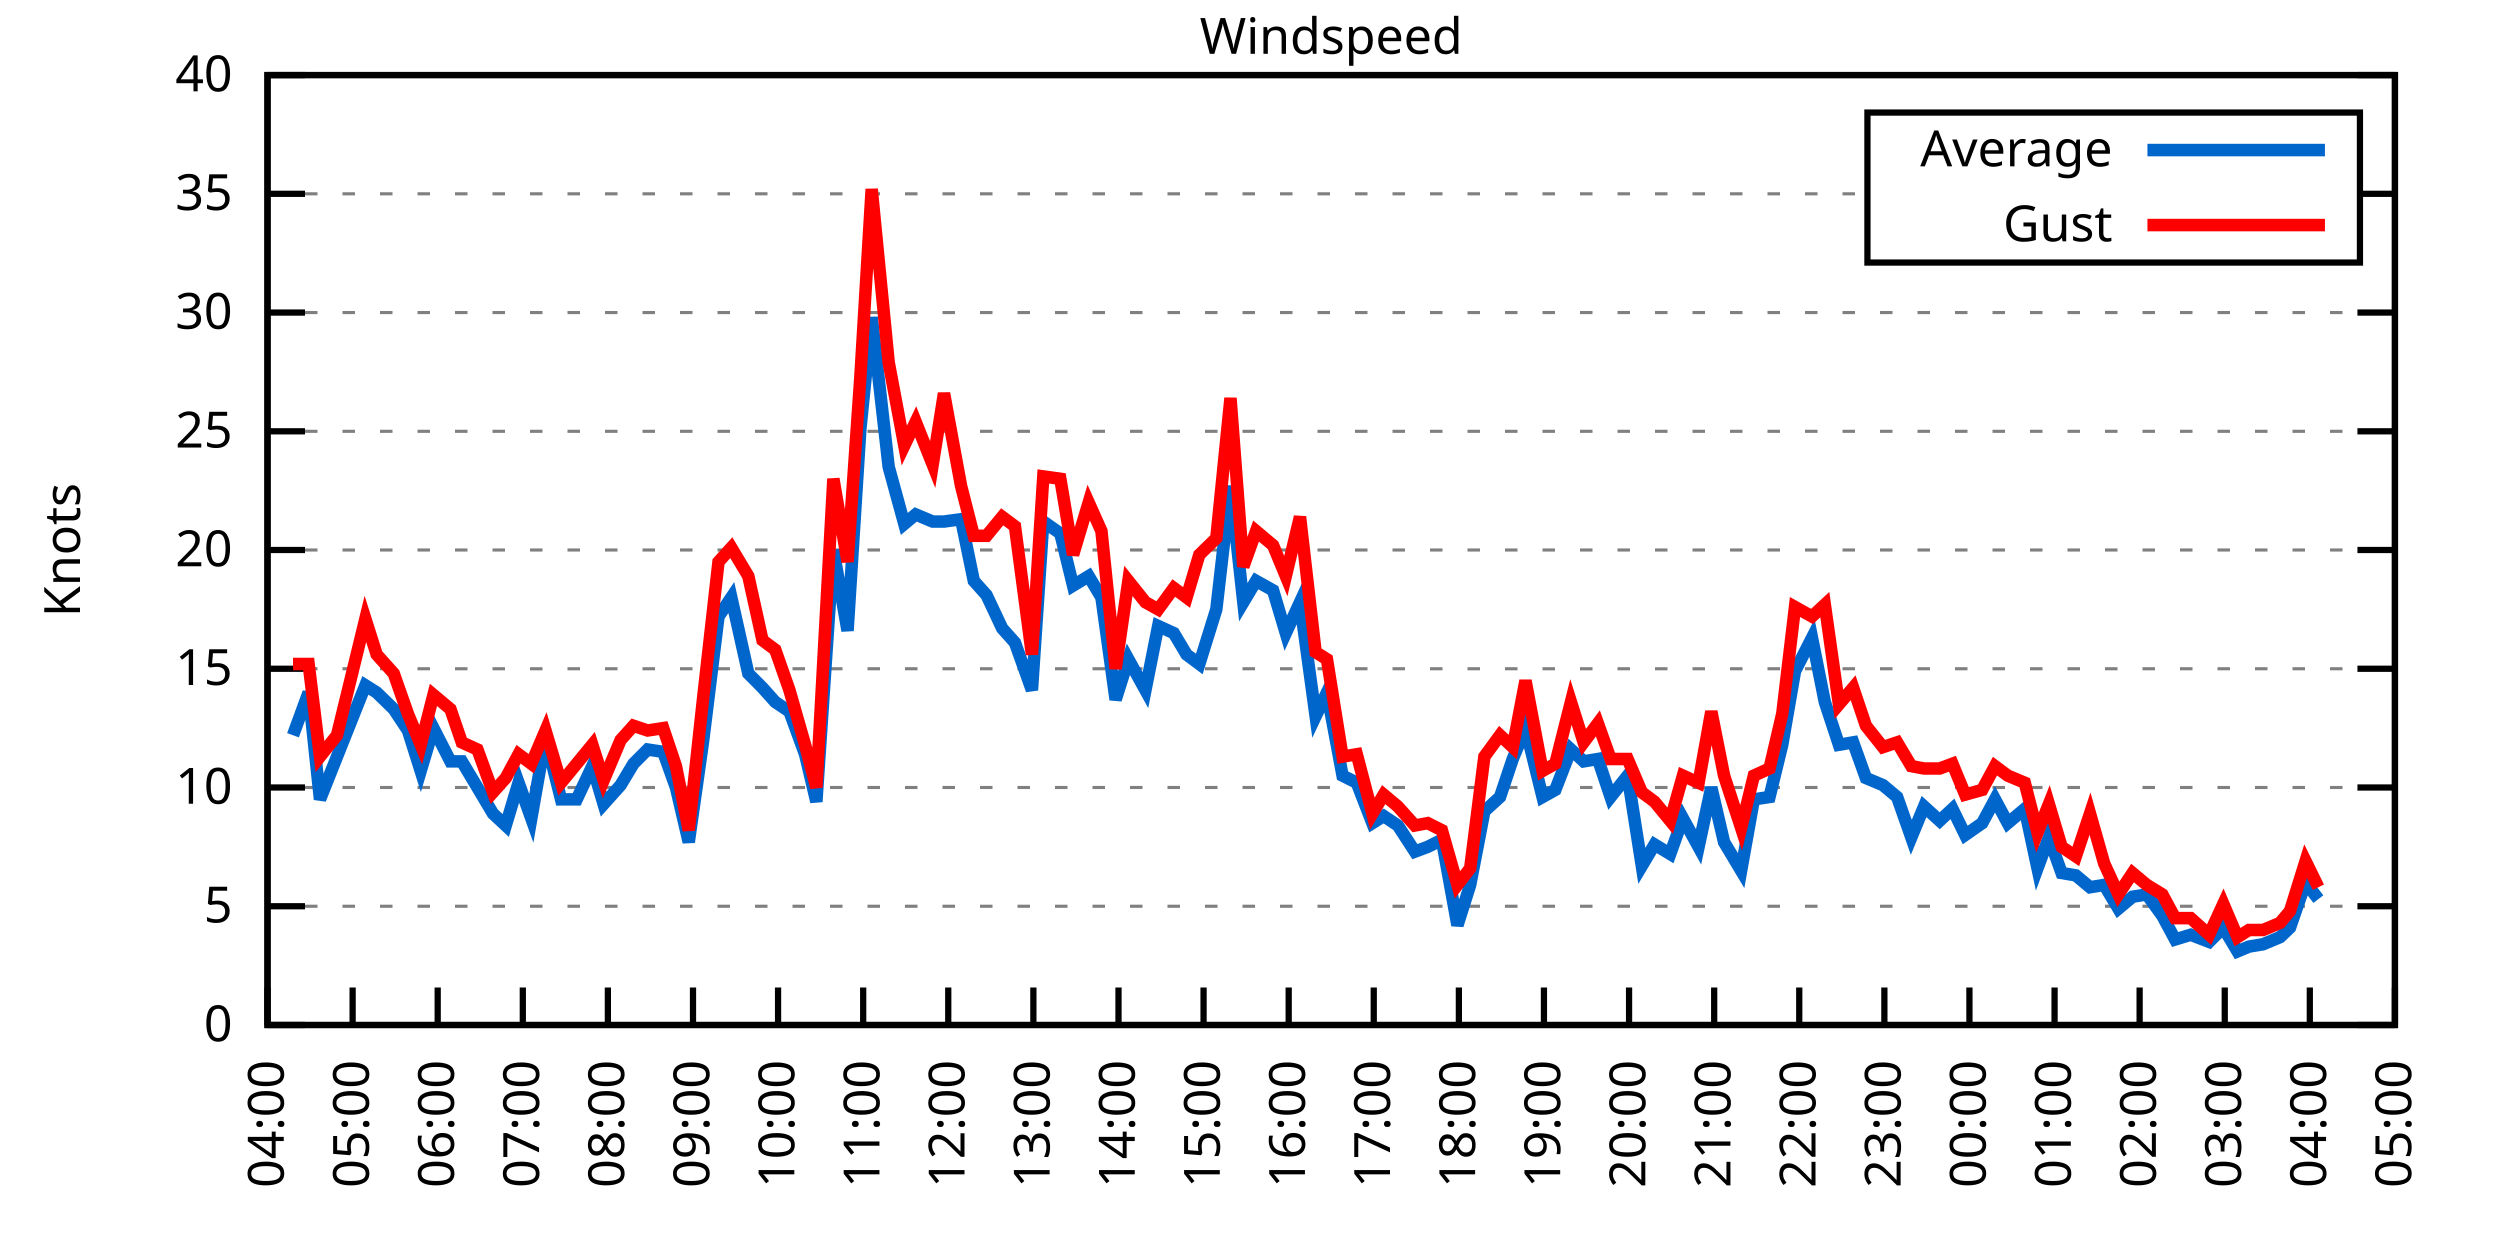
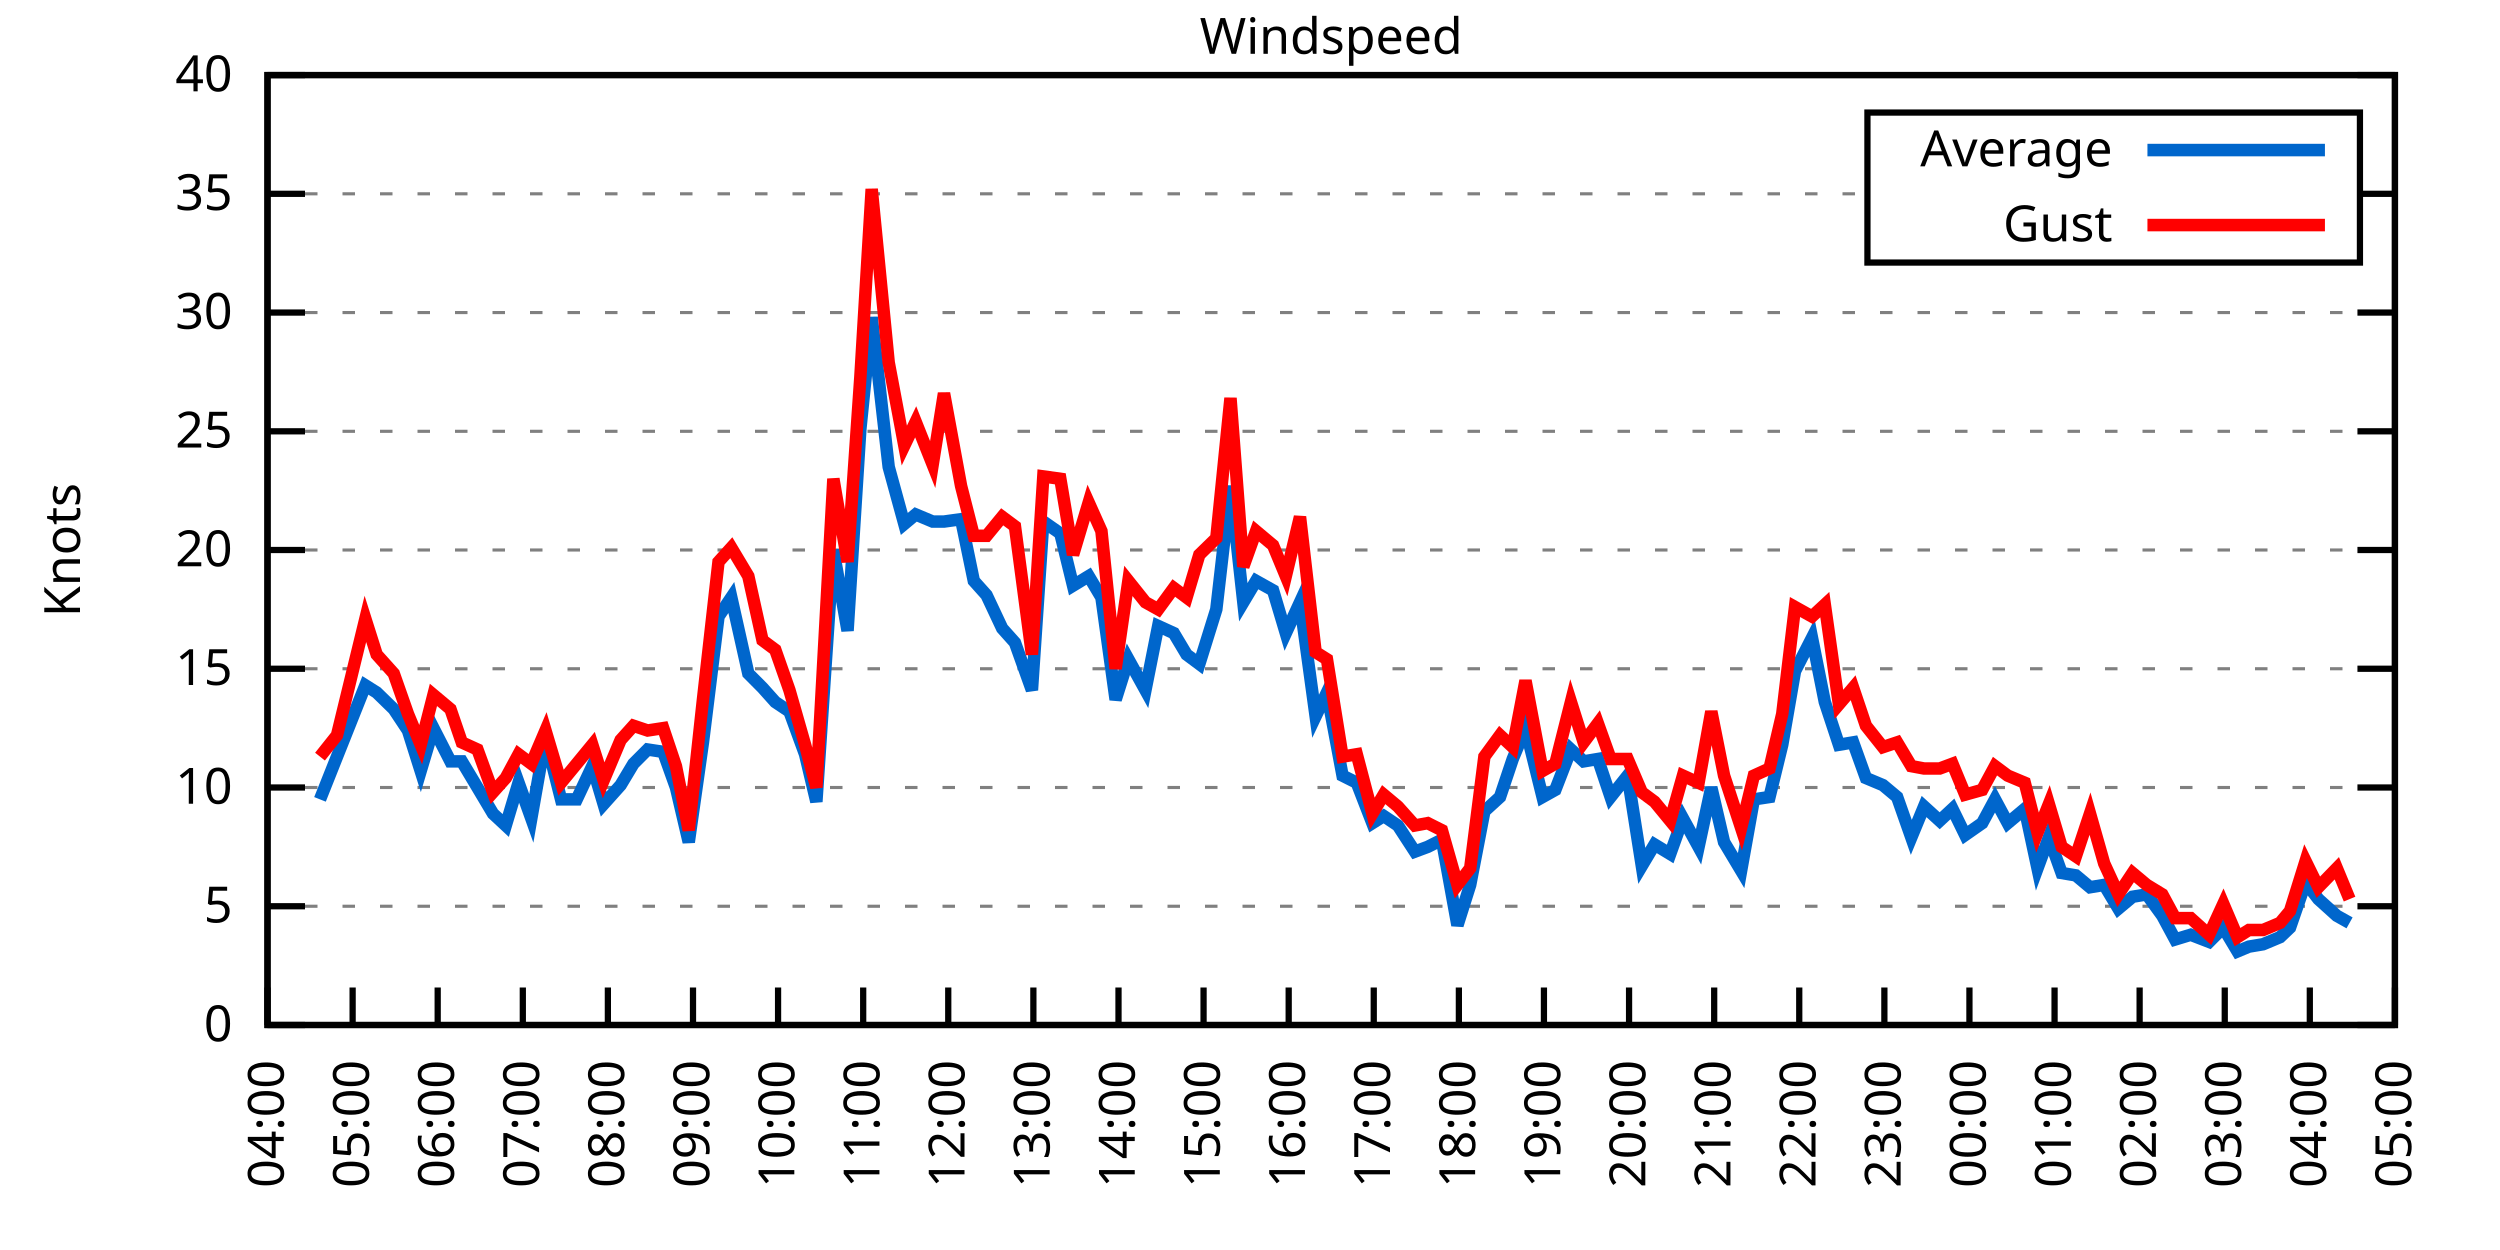
<svg xmlns="http://www.w3.org/2000/svg" xmlns:xlink="http://www.w3.org/1999/xlink" width="400" height="200" viewBox="0 0 400 200">
  <g id="gnuplot_canvas">
    <rect x="0" y="0" width="400" height="200" fill="none" />
    <defs>
      <circle id="gpDot" r="0.5" stroke-width="0.5" stroke="currentColor" />
      <path id="gpPt0" stroke-width="0.333" stroke="currentColor" d="M-1,0 h2 M0,-1 v2" />
      <path id="gpPt1" stroke-width="0.333" stroke="currentColor" d="M-1,-1 L1,1 M1,-1 L-1,1" />
      <path id="gpPt2" stroke-width="0.333" stroke="currentColor" d="M-1,0 L1,0 M0,-1 L0,1 M-1,-1 L1,1 M-1,1 L1,-1" />
      <rect id="gpPt3" stroke-width="0.333" stroke="currentColor" x="-1" y="-1" width="2" height="2" />
      <rect id="gpPt4" stroke-width="0.333" stroke="currentColor" fill="currentColor" x="-1" y="-1" width="2" height="2" />
      <circle id="gpPt5" stroke-width="0.333" stroke="currentColor" cx="0" cy="0" r="1" />
      <use xlink:href="#gpPt5" id="gpPt6" fill="currentColor" stroke="none" />
      <path id="gpPt7" stroke-width="0.333" stroke="currentColor" d="M0,-1.33 L-1.33,0.67 L1.33,0.67 z" />
      <use xlink:href="#gpPt7" id="gpPt8" fill="currentColor" stroke="none" />
      <use xlink:href="#gpPt7" id="gpPt9" stroke="currentColor" transform="rotate(180)" />
      <use xlink:href="#gpPt9" id="gpPt10" fill="currentColor" stroke="none" />
      <use xlink:href="#gpPt3" id="gpPt11" stroke="currentColor" transform="rotate(45)" />
      <use xlink:href="#gpPt11" id="gpPt12" fill="currentColor" stroke="none" />
      <path id="gpPt13" stroke-width="0.333" stroke="currentColor" d="M0,1.330 L1.265,0.411 L0.782,-1.067 L-0.782,-1.076 L-1.265,0.411 z" />
      <use xlink:href="#gpPt13" id="gpPt14" fill="currentColor" stroke="none" />
      <filter id="textbox" filterUnits="objectBoundingBox" x="0" y="0" height="1" width="1">
        <feFlood flood-color="white" flood-opacity="1" result="bgnd" />
        <feComposite in="SourceGraphic" in2="bgnd" operator="atop" />
      </filter>
      <filter id="greybox" filterUnits="objectBoundingBox" x="0" y="0" height="1" width="1">
        <feFlood flood-color="lightgrey" flood-opacity="1" result="grey" />
        <feComposite in="SourceGraphic" in2="grey" operator="atop" />
      </filter>
    </defs>
    <g fill="none" color="white" stroke="currentColor" stroke-width="1.00" stroke-linecap="butt" stroke-linejoin="miter">
</g>
    <g fill="none" color="black" stroke="currentColor" stroke-width="1.00" stroke-linecap="butt" stroke-linejoin="miter">
      <g stroke="none" shape-rendering="crispEdges">
        <polygon fill="rgb(255, 255, 255)" points="42.80,164.00 383.18,164.00 383.18,12.02 42.80,12.02 " />
      </g>
    </g>
    <g fill="none" color="black" stroke="currentColor" stroke-width="1.00" stroke-linecap="butt" stroke-linejoin="miter">
</g>
    <g fill="none" color="black" stroke="black" stroke-width="0.50" stroke-linecap="butt" stroke-linejoin="miter">
</g>
    <g fill="none" color="gray" stroke="currentColor" stroke-width="0.50" stroke-linecap="butt" stroke-linejoin="miter">
      <path stroke="gray" stroke-dasharray="2,4" class="gridline" d="M42.80,164.00 L383.19,164.00  " />
    </g>
    <g fill="none" color="gray" stroke="gray" stroke-width="1.00" stroke-linecap="butt" stroke-linejoin="miter">
</g>
    <g fill="none" color="black" stroke="currentColor" stroke-width="1.00" stroke-linecap="butt" stroke-linejoin="miter">
      <path stroke="black" d="M42.80,164.00 L48.80,164.00 M383.19,164.00 L377.19,164.00  " />
      <g transform="translate(37.20,166.60)" stroke="none" fill="black" font-family="Sans" font-size="8.00" text-anchor="end">
        <text>
          <tspan font-family="Sans"> 0</tspan>
        </text>
      </g>
    </g>
    <g fill="none" color="black" stroke="currentColor" stroke-width="1.00" stroke-linecap="butt" stroke-linejoin="miter">
</g>
    <g fill="none" color="black" stroke="black" stroke-width="0.50" stroke-linecap="butt" stroke-linejoin="miter">
</g>
    <g fill="none" color="gray" stroke="currentColor" stroke-width="0.50" stroke-linecap="butt" stroke-linejoin="miter">
      <path stroke="gray" stroke-dasharray="2,4" class="gridline" d="M42.80,145.00 L383.19,145.00  " />
    </g>
    <g fill="none" color="gray" stroke="gray" stroke-width="1.00" stroke-linecap="butt" stroke-linejoin="miter">
</g>
    <g fill="none" color="black" stroke="currentColor" stroke-width="1.00" stroke-linecap="butt" stroke-linejoin="miter">
      <path stroke="black" d="M42.80,145.00 L48.80,145.00 M383.19,145.00 L377.19,145.00  " />
      <g transform="translate(37.20,147.60)" stroke="none" fill="black" font-family="Sans" font-size="8.00" text-anchor="end">
        <text>
          <tspan font-family="Sans"> 5</tspan>
        </text>
      </g>
    </g>
    <g fill="none" color="black" stroke="currentColor" stroke-width="1.00" stroke-linecap="butt" stroke-linejoin="miter">
</g>
    <g fill="none" color="black" stroke="black" stroke-width="0.50" stroke-linecap="butt" stroke-linejoin="miter">
</g>
    <g fill="none" color="gray" stroke="currentColor" stroke-width="0.50" stroke-linecap="butt" stroke-linejoin="miter">
      <path stroke="gray" stroke-dasharray="2,4" class="gridline" d="M42.80,126.00 L383.19,126.00  " />
    </g>
    <g fill="none" color="gray" stroke="gray" stroke-width="1.00" stroke-linecap="butt" stroke-linejoin="miter">
</g>
    <g fill="none" color="black" stroke="currentColor" stroke-width="1.00" stroke-linecap="butt" stroke-linejoin="miter">
      <path stroke="black" d="M42.80,126.00 L48.80,126.00 M383.19,126.00 L377.19,126.00  " />
      <g transform="translate(37.20,128.60)" stroke="none" fill="black" font-family="Sans" font-size="8.00" text-anchor="end">
        <text>
          <tspan font-family="Sans"> 10</tspan>
        </text>
      </g>
    </g>
    <g fill="none" color="black" stroke="currentColor" stroke-width="1.00" stroke-linecap="butt" stroke-linejoin="miter">
</g>
    <g fill="none" color="black" stroke="black" stroke-width="0.50" stroke-linecap="butt" stroke-linejoin="miter">
</g>
    <g fill="none" color="gray" stroke="currentColor" stroke-width="0.50" stroke-linecap="butt" stroke-linejoin="miter">
      <path stroke="gray" stroke-dasharray="2,4" class="gridline" d="M42.80,107.00 L383.19,107.00  " />
    </g>
    <g fill="none" color="gray" stroke="gray" stroke-width="1.00" stroke-linecap="butt" stroke-linejoin="miter">
</g>
    <g fill="none" color="black" stroke="currentColor" stroke-width="1.00" stroke-linecap="butt" stroke-linejoin="miter">
      <path stroke="black" d="M42.80,107.00 L48.80,107.00 M383.19,107.00 L377.19,107.00  " />
      <g transform="translate(37.20,109.60)" stroke="none" fill="black" font-family="Sans" font-size="8.00" text-anchor="end">
        <text>
          <tspan font-family="Sans"> 15</tspan>
        </text>
      </g>
    </g>
    <g fill="none" color="black" stroke="currentColor" stroke-width="1.00" stroke-linecap="butt" stroke-linejoin="miter">
</g>
    <g fill="none" color="black" stroke="black" stroke-width="0.50" stroke-linecap="butt" stroke-linejoin="miter">
</g>
    <g fill="none" color="gray" stroke="currentColor" stroke-width="0.50" stroke-linecap="butt" stroke-linejoin="miter">
      <path stroke="gray" stroke-dasharray="2,4" class="gridline" d="M42.80,88.00 L383.19,88.00  " />
    </g>
    <g fill="none" color="gray" stroke="gray" stroke-width="1.00" stroke-linecap="butt" stroke-linejoin="miter">
</g>
    <g fill="none" color="black" stroke="currentColor" stroke-width="1.00" stroke-linecap="butt" stroke-linejoin="miter">
      <path stroke="black" d="M42.80,88.00 L48.80,88.00 M383.19,88.00 L377.19,88.00  " />
      <g transform="translate(37.20,90.60)" stroke="none" fill="black" font-family="Sans" font-size="8.00" text-anchor="end">
        <text>
          <tspan font-family="Sans"> 20</tspan>
        </text>
      </g>
    </g>
    <g fill="none" color="black" stroke="currentColor" stroke-width="1.00" stroke-linecap="butt" stroke-linejoin="miter">
</g>
    <g fill="none" color="black" stroke="black" stroke-width="0.50" stroke-linecap="butt" stroke-linejoin="miter">
</g>
    <g fill="none" color="gray" stroke="currentColor" stroke-width="0.50" stroke-linecap="butt" stroke-linejoin="miter">
      <path stroke="gray" stroke-dasharray="2,4" class="gridline" d="M42.80,69.01 L383.19,69.01  " />
    </g>
    <g fill="none" color="gray" stroke="gray" stroke-width="1.00" stroke-linecap="butt" stroke-linejoin="miter">
</g>
    <g fill="none" color="black" stroke="currentColor" stroke-width="1.00" stroke-linecap="butt" stroke-linejoin="miter">
      <path stroke="black" d="M42.80,69.01 L48.80,69.01 M383.19,69.01 L377.19,69.01  " />
      <g transform="translate(37.20,71.61)" stroke="none" fill="black" font-family="Sans" font-size="8.00" text-anchor="end">
        <text>
          <tspan font-family="Sans"> 25</tspan>
        </text>
      </g>
    </g>
    <g fill="none" color="black" stroke="currentColor" stroke-width="1.00" stroke-linecap="butt" stroke-linejoin="miter">
</g>
    <g fill="none" color="black" stroke="black" stroke-width="0.50" stroke-linecap="butt" stroke-linejoin="miter">
</g>
    <g fill="none" color="gray" stroke="currentColor" stroke-width="0.50" stroke-linecap="butt" stroke-linejoin="miter">
      <path stroke="gray" stroke-dasharray="2,4" class="gridline" d="M42.80,50.01 L383.19,50.01  " />
    </g>
    <g fill="none" color="gray" stroke="gray" stroke-width="1.00" stroke-linecap="butt" stroke-linejoin="miter">
</g>
    <g fill="none" color="black" stroke="currentColor" stroke-width="1.00" stroke-linecap="butt" stroke-linejoin="miter">
      <path stroke="black" d="M42.80,50.01 L48.80,50.01 M383.19,50.01 L377.19,50.01  " />
      <g transform="translate(37.20,52.61)" stroke="none" fill="black" font-family="Sans" font-size="8.00" text-anchor="end">
        <text>
          <tspan font-family="Sans"> 30</tspan>
        </text>
      </g>
    </g>
    <g fill="none" color="black" stroke="currentColor" stroke-width="1.00" stroke-linecap="butt" stroke-linejoin="miter">
</g>
    <g fill="none" color="black" stroke="black" stroke-width="0.50" stroke-linecap="butt" stroke-linejoin="miter">
</g>
    <g fill="none" color="gray" stroke="currentColor" stroke-width="0.50" stroke-linecap="butt" stroke-linejoin="miter">
      <path stroke="gray" stroke-dasharray="2,4" class="gridline" d="M42.80,31.01 L298.79,31.01 M377.59,31.01 L383.19,31.01  " />
    </g>
    <g fill="none" color="gray" stroke="gray" stroke-width="1.00" stroke-linecap="butt" stroke-linejoin="miter">
</g>
    <g fill="none" color="black" stroke="currentColor" stroke-width="1.00" stroke-linecap="butt" stroke-linejoin="miter">
      <path stroke="black" d="M42.80,31.01 L48.80,31.01 M383.19,31.01 L377.19,31.01  " />
      <g transform="translate(37.20,33.61)" stroke="none" fill="black" font-family="Sans" font-size="8.00" text-anchor="end">
        <text>
          <tspan font-family="Sans"> 35</tspan>
        </text>
      </g>
    </g>
    <g fill="none" color="black" stroke="currentColor" stroke-width="1.00" stroke-linecap="butt" stroke-linejoin="miter">
</g>
    <g fill="none" color="black" stroke="black" stroke-width="0.50" stroke-linecap="butt" stroke-linejoin="miter">
</g>
    <g fill="none" color="gray" stroke="currentColor" stroke-width="0.50" stroke-linecap="butt" stroke-linejoin="miter">
      <path stroke="gray" stroke-dasharray="2,4" class="gridline" d="M42.80,12.01 L383.19,12.01  " />
    </g>
    <g fill="none" color="gray" stroke="gray" stroke-width="1.00" stroke-linecap="butt" stroke-linejoin="miter">
</g>
    <g fill="none" color="black" stroke="currentColor" stroke-width="1.00" stroke-linecap="butt" stroke-linejoin="miter">
      <path stroke="black" d="M42.80,12.01 L48.80,12.01 M383.19,12.01 L377.19,12.01  " />
      <g transform="translate(37.20,14.61)" stroke="none" fill="black" font-family="Sans" font-size="8.00" text-anchor="end">
        <text>
          <tspan font-family="Sans"> 40</tspan>
        </text>
      </g>
    </g>
    <g fill="none" color="black" stroke="currentColor" stroke-width="1.00" stroke-linecap="butt" stroke-linejoin="miter">
      <path stroke="black" d="M42.80,164.00 L42.80,158.00  " />
      <g transform="translate(45.40,169.60) rotate(270.00)" stroke="none" fill="black" font-family="Sans" font-size="8.00" text-anchor="end">
        <text>
          <tspan font-family="Sans">04:00</tspan>
        </text>
      </g>
    </g>
    <g fill="none" color="black" stroke="currentColor" stroke-width="1.00" stroke-linecap="butt" stroke-linejoin="miter">
      <path stroke="black" d="M56.42,164.00 L56.42,158.00  " />
      <g transform="translate(59.02,169.60) rotate(270.00)" stroke="none" fill="black" font-family="Sans" font-size="8.00" text-anchor="end">
        <text>
          <tspan font-family="Sans">05:00</tspan>
        </text>
      </g>
    </g>
    <g fill="none" color="black" stroke="currentColor" stroke-width="1.00" stroke-linecap="butt" stroke-linejoin="miter">
      <path stroke="black" d="M70.03,164.00 L70.03,158.00  " />
      <g transform="translate(72.63,169.60) rotate(270.00)" stroke="none" fill="black" font-family="Sans" font-size="8.00" text-anchor="end">
        <text>
          <tspan font-family="Sans">06:00</tspan>
        </text>
      </g>
    </g>
    <g fill="none" color="black" stroke="currentColor" stroke-width="1.00" stroke-linecap="butt" stroke-linejoin="miter">
      <path stroke="black" d="M83.65,164.00 L83.65,158.00  " />
      <g transform="translate(86.25,169.60) rotate(270.00)" stroke="none" fill="black" font-family="Sans" font-size="8.00" text-anchor="end">
        <text>
          <tspan font-family="Sans">07:00</tspan>
        </text>
      </g>
    </g>
    <g fill="none" color="black" stroke="currentColor" stroke-width="1.00" stroke-linecap="butt" stroke-linejoin="miter">
      <path stroke="black" d="M97.26,164.00 L97.26,158.00  " />
      <g transform="translate(99.86,169.60) rotate(270.00)" stroke="none" fill="black" font-family="Sans" font-size="8.00" text-anchor="end">
        <text>
          <tspan font-family="Sans">08:00</tspan>
        </text>
      </g>
    </g>
    <g fill="none" color="black" stroke="currentColor" stroke-width="1.00" stroke-linecap="butt" stroke-linejoin="miter">
      <path stroke="black" d="M110.88,164.00 L110.88,158.00  " />
      <g transform="translate(113.48,169.60) rotate(270.00)" stroke="none" fill="black" font-family="Sans" font-size="8.00" text-anchor="end">
        <text>
          <tspan font-family="Sans">09:00</tspan>
        </text>
      </g>
    </g>
    <g fill="none" color="black" stroke="currentColor" stroke-width="1.00" stroke-linecap="butt" stroke-linejoin="miter">
      <path stroke="black" d="M124.49,164.00 L124.49,158.00  " />
      <g transform="translate(127.09,169.60) rotate(270.00)" stroke="none" fill="black" font-family="Sans" font-size="8.00" text-anchor="end">
        <text>
          <tspan font-family="Sans">10:00</tspan>
        </text>
      </g>
    </g>
    <g fill="none" color="black" stroke="currentColor" stroke-width="1.00" stroke-linecap="butt" stroke-linejoin="miter">
      <path stroke="black" d="M138.11,164.00 L138.11,158.00  " />
      <g transform="translate(140.71,169.60) rotate(270.00)" stroke="none" fill="black" font-family="Sans" font-size="8.00" text-anchor="end">
        <text>
          <tspan font-family="Sans">11:00</tspan>
        </text>
      </g>
    </g>
    <g fill="none" color="black" stroke="currentColor" stroke-width="1.00" stroke-linecap="butt" stroke-linejoin="miter">
      <path stroke="black" d="M151.72,164.00 L151.72,158.00  " />
      <g transform="translate(154.32,169.60) rotate(270.00)" stroke="none" fill="black" font-family="Sans" font-size="8.00" text-anchor="end">
        <text>
          <tspan font-family="Sans">12:00</tspan>
        </text>
      </g>
    </g>
    <g fill="none" color="black" stroke="currentColor" stroke-width="1.00" stroke-linecap="butt" stroke-linejoin="miter">
      <path stroke="black" d="M165.34,164.00 L165.34,158.00  " />
      <g transform="translate(167.94,169.60) rotate(270.00)" stroke="none" fill="black" font-family="Sans" font-size="8.00" text-anchor="end">
        <text>
          <tspan font-family="Sans">13:00</tspan>
        </text>
      </g>
    </g>
    <g fill="none" color="black" stroke="currentColor" stroke-width="1.00" stroke-linecap="butt" stroke-linejoin="miter">
      <path stroke="black" d="M178.96,164.00 L178.96,158.00  " />
      <g transform="translate(181.56,169.60) rotate(270.00)" stroke="none" fill="black" font-family="Sans" font-size="8.00" text-anchor="end">
        <text>
          <tspan font-family="Sans">14:00</tspan>
        </text>
      </g>
    </g>
    <g fill="none" color="black" stroke="currentColor" stroke-width="1.00" stroke-linecap="butt" stroke-linejoin="miter">
      <path stroke="black" d="M192.57,164.00 L192.57,158.00  " />
      <g transform="translate(195.17,169.60) rotate(270.00)" stroke="none" fill="black" font-family="Sans" font-size="8.00" text-anchor="end">
        <text>
          <tspan font-family="Sans">15:00</tspan>
        </text>
      </g>
    </g>
    <g fill="none" color="black" stroke="currentColor" stroke-width="1.00" stroke-linecap="butt" stroke-linejoin="miter">
      <path stroke="black" d="M206.19,164.00 L206.19,158.00  " />
      <g transform="translate(208.79,169.60) rotate(270.00)" stroke="none" fill="black" font-family="Sans" font-size="8.00" text-anchor="end">
        <text>
          <tspan font-family="Sans">16:00</tspan>
        </text>
      </g>
    </g>
    <g fill="none" color="black" stroke="currentColor" stroke-width="1.00" stroke-linecap="butt" stroke-linejoin="miter">
      <path stroke="black" d="M219.80,164.00 L219.80,158.00  " />
      <g transform="translate(222.40,169.60) rotate(270.00)" stroke="none" fill="black" font-family="Sans" font-size="8.00" text-anchor="end">
        <text>
          <tspan font-family="Sans">17:00</tspan>
        </text>
      </g>
    </g>
    <g fill="none" color="black" stroke="currentColor" stroke-width="1.00" stroke-linecap="butt" stroke-linejoin="miter">
      <path stroke="black" d="M233.42,164.00 L233.42,158.00  " />
      <g transform="translate(236.02,169.60) rotate(270.00)" stroke="none" fill="black" font-family="Sans" font-size="8.00" text-anchor="end">
        <text>
          <tspan font-family="Sans">18:00</tspan>
        </text>
      </g>
    </g>
    <g fill="none" color="black" stroke="currentColor" stroke-width="1.00" stroke-linecap="butt" stroke-linejoin="miter">
      <path stroke="black" d="M247.03,164.00 L247.03,158.00  " />
      <g transform="translate(249.63,169.60) rotate(270.00)" stroke="none" fill="black" font-family="Sans" font-size="8.00" text-anchor="end">
        <text>
          <tspan font-family="Sans">19:00</tspan>
        </text>
      </g>
    </g>
    <g fill="none" color="black" stroke="currentColor" stroke-width="1.00" stroke-linecap="butt" stroke-linejoin="miter">
      <path stroke="black" d="M260.65,164.00 L260.65,158.00  " />
      <g transform="translate(263.25,169.60) rotate(270.00)" stroke="none" fill="black" font-family="Sans" font-size="8.00" text-anchor="end">
        <text>
          <tspan font-family="Sans">20:00</tspan>
        </text>
      </g>
    </g>
    <g fill="none" color="black" stroke="currentColor" stroke-width="1.00" stroke-linecap="butt" stroke-linejoin="miter">
      <path stroke="black" d="M274.27,164.00 L274.27,158.00  " />
      <g transform="translate(276.87,169.60) rotate(270.00)" stroke="none" fill="black" font-family="Sans" font-size="8.00" text-anchor="end">
        <text>
          <tspan font-family="Sans">21:00</tspan>
        </text>
      </g>
    </g>
    <g fill="none" color="black" stroke="currentColor" stroke-width="1.00" stroke-linecap="butt" stroke-linejoin="miter">
      <path stroke="black" d="M287.88,164.00 L287.88,158.00  " />
      <g transform="translate(290.48,169.60) rotate(270.00)" stroke="none" fill="black" font-family="Sans" font-size="8.00" text-anchor="end">
        <text>
          <tspan font-family="Sans">22:00</tspan>
        </text>
      </g>
    </g>
    <g fill="none" color="black" stroke="currentColor" stroke-width="1.00" stroke-linecap="butt" stroke-linejoin="miter">
      <path stroke="black" d="M301.50,164.00 L301.50,158.00  " />
      <g transform="translate(304.10,169.60) rotate(270.00)" stroke="none" fill="black" font-family="Sans" font-size="8.00" text-anchor="end">
        <text>
          <tspan font-family="Sans">23:00</tspan>
        </text>
      </g>
    </g>
    <g fill="none" color="black" stroke="currentColor" stroke-width="1.00" stroke-linecap="butt" stroke-linejoin="miter">
      <path stroke="black" d="M315.11,164.00 L315.11,158.00  " />
      <g transform="translate(317.71,169.60) rotate(270.00)" stroke="none" fill="black" font-family="Sans" font-size="8.00" text-anchor="end">
        <text>
          <tspan font-family="Sans">00:00</tspan>
        </text>
      </g>
    </g>
    <g fill="none" color="black" stroke="currentColor" stroke-width="1.00" stroke-linecap="butt" stroke-linejoin="miter">
      <path stroke="black" d="M328.73,164.00 L328.73,158.00  " />
      <g transform="translate(331.33,169.60) rotate(270.00)" stroke="none" fill="black" font-family="Sans" font-size="8.00" text-anchor="end">
        <text>
          <tspan font-family="Sans">01:00</tspan>
        </text>
      </g>
    </g>
    <g fill="none" color="black" stroke="currentColor" stroke-width="1.00" stroke-linecap="butt" stroke-linejoin="miter">
      <path stroke="black" d="M342.34,164.00 L342.34,158.00  " />
      <g transform="translate(344.94,169.60) rotate(270.00)" stroke="none" fill="black" font-family="Sans" font-size="8.00" text-anchor="end">
        <text>
          <tspan font-family="Sans">02:00</tspan>
        </text>
      </g>
    </g>
    <g fill="none" color="black" stroke="currentColor" stroke-width="1.00" stroke-linecap="butt" stroke-linejoin="miter">
      <path stroke="black" d="M355.96,164.00 L355.96,158.00  " />
      <g transform="translate(358.56,169.60) rotate(270.00)" stroke="none" fill="black" font-family="Sans" font-size="8.00" text-anchor="end">
        <text>
          <tspan font-family="Sans">03:00</tspan>
        </text>
      </g>
    </g>
    <g fill="none" color="black" stroke="currentColor" stroke-width="1.00" stroke-linecap="butt" stroke-linejoin="miter">
      <path stroke="black" d="M369.57,164.00 L369.57,158.00  " />
      <g transform="translate(372.17,169.60) rotate(270.00)" stroke="none" fill="black" font-family="Sans" font-size="8.00" text-anchor="end">
        <text>
          <tspan font-family="Sans">04:00</tspan>
        </text>
      </g>
    </g>
    <g fill="none" color="black" stroke="currentColor" stroke-width="1.00" stroke-linecap="butt" stroke-linejoin="miter">
      <path stroke="black" d="M383.19,164.00 L383.19,158.00  " />
      <g transform="translate(385.79,169.60) rotate(270.00)" stroke="none" fill="black" font-family="Sans" font-size="8.00" text-anchor="end">
        <text>
          <tspan font-family="Sans">05:00</tspan>
        </text>
      </g>
    </g>
    <g fill="none" color="black" stroke="currentColor" stroke-width="1.00" stroke-linecap="butt" stroke-linejoin="miter">
</g>
    <g fill="none" color="black" stroke="currentColor" stroke-width="1.00" stroke-linecap="butt" stroke-linejoin="miter">
      <path stroke="black" d="M42.80,12.01 L42.80,164.00 L383.19,164.00 L383.19,12.01 L42.80,12.01 Z  " />
    </g>
    <g fill="none" color="black" stroke="currentColor" stroke-width="1.00" stroke-linecap="butt" stroke-linejoin="miter">
</g>
    <g fill="none" color="black" stroke="currentColor" stroke-width="1.00" stroke-linecap="butt" stroke-linejoin="miter">
      <path stroke="black" d="M298.79,42.01 L298.79,18.01 L377.59,18.01 L377.59,42.01 L298.79,42.01 Z  " />
    </g>
    <g id="Windspeed_plot_1">
      <g fill="none" color="white" stroke="black" stroke-width="2.00" stroke-linecap="butt" stroke-linejoin="miter">
</g>
      <g fill="none" color="black" stroke="currentColor" stroke-width="2.00" stroke-linecap="butt" stroke-linejoin="miter">
        <g transform="translate(337.99,26.61)" stroke="none" fill="black" font-family="Sans" font-size="8.00" text-anchor="end">
          <text>
            <tspan font-family="Sans">Average</tspan>
          </text>
        </g>
      </g>
      <g fill="none" color="black" stroke="currentColor" stroke-width="2.00" stroke-linecap="butt" stroke-linejoin="miter">
-         <path stroke="rgb(  0, 102, 204)" d="M343.59,24.01 L371.99,24.01 M46.88,117.64 L49.38,110.80 L51.20,127.90 L53.92,121.06 L58.46,109.66 L60.27,110.80   L63.00,113.46 L65.27,116.88 L67.31,123.34 L69.35,116.50 L72.07,121.82 L73.89,121.82 L76.39,126.00 L78.88,130.18   L80.92,132.08 L82.97,125.24 L85.01,130.94 L87.28,118.02 L89.77,127.90 L92.27,127.90 L94.77,122.58 L96.58,128.66   L99.30,125.62 L101.35,122.20 L103.62,119.92 L106.11,120.30 L108.15,126.00 L110.20,134.74 L112.47,118.78 L114.96,98.64   L117.01,95.60 L119.73,107.76 L122.00,110.04 L124.04,112.32 L126.31,113.84 L128.81,120.68 L130.62,128.28 L133.34,88.00   L135.61,100.92 L137.66,68.63 L139.47,50.77 L142.19,74.71 L144.69,83.83 L146.51,82.31 L149.23,83.45 L151.04,83.45   L153.77,83.07 L155.81,92.94 L157.85,95.22 L160.35,100.54 L162.39,102.82 L165.11,110.42 L166.93,83.45 L169.65,85.35   L171.69,93.70 L174.19,92.18 L176.23,95.60 L178.50,111.94 L180.54,105.48 L183.27,110.42 L185.31,100.16 L187.81,101.30   L189.85,104.72 L191.89,106.24 L194.61,97.50 L196.88,77.75 L198.93,96.36 L200.97,92.94 L203.69,94.46 L205.73,101.30   L208.00,96.36 L210.50,114.60 L212.31,110.80 L214.81,124.10 L217.08,125.24 L219.58,131.70 L221.39,130.56 L223.66,132.08   L226.38,136.26 L228.43,135.50 L230.70,134.36 L233.19,148.04 L235.23,141.58 L237.50,129.80 L240.00,127.52 L242.04,121.44   L244.08,116.50 L246.81,127.52 L248.85,126.38 L251.35,119.92 L253.39,121.82 L255.66,121.44 L257.70,127.52 L260.42,124.10   L262.69,138.54 L264.73,135.12 L267.23,136.64 L269.27,130.94 L271.77,135.50 L273.81,126.00 L275.85,134.74 L278.58,139.30   L280.62,127.90 L283.12,127.52 L285.16,119.16 L287.20,107.38 L289.92,102.06 L291.97,112.32 L294.23,119.16 L296.50,118.78   L298.55,124.48 L301.27,125.62 L303.54,127.52 L305.81,133.98 L307.85,129.04 L310.35,131.32 L312.39,129.42 L314.43,133.60   L317.15,131.70 L319.20,127.90 L321.24,131.70 L323.96,129.42 L326.00,138.92 L327.82,133.98 L329.86,139.68 L332.13,140.06   L334.40,141.96 L336.67,141.58 L338.94,145.38 L341.21,143.48 L343.48,143.10 L345.97,146.52 L348.02,150.32 L350.51,149.56   L353.46,150.70 L355.73,148.42 L358.00,152.22 L359.82,151.46 L362.09,151.08 L364.81,149.94 L366.40,148.42 L368.89,141.20   L370.94,143.86  " />
+         <path stroke="rgb(  0, 102, 204)" d="M343.59,24.01 L371.99,24.01 M51.20,127.90 L53.92,121.06 L58.46,109.66 L60.27,110.80 L63.00,113.46 L65.27,116.88   L67.31,123.34 L69.35,116.50 L72.07,121.82 L73.89,121.82 L76.39,126.00 L78.88,130.18 L80.92,132.08 L82.97,125.24   L85.01,130.94 L87.28,118.02 L89.77,127.90 L92.27,127.90 L94.77,122.58 L96.58,128.66 L99.30,125.62 L101.35,122.20   L103.62,119.92 L106.11,120.30 L108.15,126.00 L110.20,134.74 L112.47,118.78 L114.96,98.64 L117.01,95.60 L119.73,107.76   L122.00,110.04 L124.04,112.32 L126.31,113.84 L128.81,120.68 L130.62,128.28 L133.34,88.00 L135.61,100.92 L137.66,68.63   L139.47,50.77 L142.19,74.71 L144.69,83.83 L146.51,82.31 L149.23,83.45 L151.04,83.45 L153.77,83.07 L155.81,92.94   L157.85,95.22 L160.35,100.54 L162.39,102.82 L165.11,110.42 L166.93,83.45 L169.65,85.35 L171.69,93.70 L174.19,92.18   L176.23,95.60 L178.50,111.94 L180.54,105.48 L183.27,110.42 L185.31,100.16 L187.81,101.30 L189.85,104.72 L191.89,106.24   L194.61,97.50 L196.88,77.75 L198.93,96.36 L200.97,92.94 L203.69,94.46 L205.73,101.30 L208.00,96.36 L210.50,114.60   L212.31,110.80 L214.81,124.10 L217.08,125.24 L219.58,131.70 L221.39,130.56 L223.66,132.08 L226.38,136.26 L228.43,135.50   L230.70,134.36 L233.19,148.04 L235.23,141.58 L237.50,129.80 L240.00,127.52 L242.04,121.44 L244.08,116.50 L246.81,127.52   L248.85,126.38 L251.35,119.92 L253.39,121.82 L255.66,121.44 L257.70,127.52 L260.42,124.10 L262.69,138.54 L264.73,135.12   L267.23,136.64 L269.27,130.94 L271.77,135.50 L273.81,126.00 L275.85,134.74 L278.58,139.30 L280.62,127.90 L283.12,127.52   L285.16,119.16 L287.20,107.38 L289.92,102.06 L291.97,112.32 L294.23,119.16 L296.50,118.78 L298.55,124.48 L301.27,125.62   L303.54,127.52 L305.81,133.98 L307.85,129.04 L310.35,131.32 L312.39,129.42 L314.43,133.60 L317.15,131.70 L319.20,127.90   L321.24,131.70 L323.96,129.42 L326.00,138.92 L327.82,133.98 L329.86,139.68 L332.13,140.06 L334.40,141.96 L336.67,141.58   L338.94,145.38 L341.21,143.48 L343.48,143.10 L345.97,146.52 L348.02,150.32 L350.51,149.56 L353.46,150.70 L355.73,148.42   L358.00,152.22 L359.82,151.46 L362.09,151.08 L364.81,149.94 L366.40,148.42 L368.89,141.20 L370.94,143.86 L373.89,146.52   L375.93,147.66  " />
      </g>
    </g>
    <g id="Windspeed_plot_2">
      <g fill="none" color="black" stroke="currentColor" stroke-width="2.00" stroke-linecap="butt" stroke-linejoin="miter">
        <g transform="translate(337.99,38.61)" stroke="none" fill="black" font-family="Sans" font-size="8.00" text-anchor="end">
          <text>
            <tspan font-family="Sans">Gust</tspan>
          </text>
        </g>
      </g>
      <g fill="none" color="black" stroke="currentColor" stroke-width="2.00" stroke-linecap="butt" stroke-linejoin="miter">
-         <path stroke="rgb(255,   0,   0)" d="M343.59,36.01 L371.99,36.01 M46.88,106.24 L49.38,106.24 L51.20,121.06 L53.92,117.64 L58.46,99.02 L60.27,104.72   L63.00,107.76 L65.27,114.22 L67.31,119.16 L69.35,111.18 L72.07,113.46 L73.89,118.78 L76.39,119.92 L78.88,126.76   L80.92,124.48 L82.97,120.68 L85.01,122.20 L87.28,116.88 L89.77,125.24 L92.27,122.20 L94.77,119.16 L96.58,124.86   L99.30,118.40 L101.35,116.12 L103.62,116.88 L106.11,116.50 L108.15,122.58 L110.20,132.84 L112.47,111.94 L114.96,89.90   L117.01,87.63 L119.73,92.18 L122.00,102.44 L124.04,103.96 L126.31,110.42 L128.81,119.16 L130.62,126.00 L133.34,76.61   L135.61,89.90 L137.66,60.27 L139.47,30.25 L142.19,57.99 L144.69,71.29 L146.51,67.49 L149.23,74.33 L151.04,62.93   L153.77,77.75 L155.81,85.73 L157.85,85.73 L160.35,82.69 L162.39,84.21 L165.11,104.72 L166.93,76.23 L169.65,76.61   L171.69,88.76 L174.19,80.41 L176.23,84.97 L178.50,107.00 L180.54,92.94 L183.27,96.36 L185.31,97.50 L187.81,94.08   L189.85,95.60 L191.89,88.76 L194.61,86.11 L196.88,63.69 L198.93,90.66 L200.97,84.97 L203.69,87.25 L205.73,92.18   L208.00,82.69 L210.50,104.34 L212.31,105.48 L214.81,121.06 L217.08,120.68 L219.58,130.18 L221.39,127.14 L223.66,129.04   L226.38,132.08 L228.43,131.70 L230.70,132.84 L233.19,141.58 L235.23,138.92 L237.50,121.06 L240.00,117.64 L242.04,119.54   L244.08,108.90 L246.81,123.34 L248.85,122.20 L251.35,112.32 L253.39,118.78 L255.66,115.74 L257.70,121.44 L260.42,121.44   L262.69,126.76 L264.73,128.28 L267.23,131.32 L269.27,124.10 L271.77,125.24 L273.81,113.84 L275.85,124.10 L278.58,132.46   L280.62,124.10 L283.12,122.96 L285.16,114.22 L287.20,97.12 L289.92,98.64 L291.97,96.74 L294.23,112.70 L296.50,110.04   L298.55,116.12 L301.27,119.54 L303.54,118.78 L305.81,122.58 L307.85,122.96 L310.35,122.96 L312.39,122.20 L314.43,127.14   L317.15,126.38 L319.20,122.58 L321.24,124.10 L323.96,125.24 L326.00,133.22 L327.82,128.66 L329.86,135.50 L332.13,137.02   L334.40,130.18 L336.67,138.16 L338.94,143.10 L341.21,139.68 L343.48,141.58 L345.97,143.10 L348.02,146.90 L350.51,146.90   L353.46,149.56 L355.73,144.62 L358.00,149.94 L359.82,148.80 L362.09,148.80 L364.81,147.66 L366.40,145.76 L368.89,137.78   L370.94,141.96  " />
+         <path stroke="rgb(255,   0,   0)" d="M343.59,36.01 L371.99,36.01 M51.20,121.06 L53.92,117.64 L58.46,99.02 L60.27,104.72 L63.00,107.76 L65.27,114.22   L67.31,119.16 L69.35,111.18 L72.07,113.46 L73.89,118.78 L76.39,119.92 L78.88,126.76 L80.92,124.48 L82.97,120.68   L85.01,122.20 L87.28,116.88 L89.77,125.24 L92.27,122.20 L94.77,119.16 L96.58,124.86 L99.30,118.40 L101.35,116.12   L103.62,116.88 L106.11,116.50 L108.15,122.58 L110.20,132.84 L112.47,111.94 L114.96,89.90 L117.01,87.63 L119.73,92.18   L122.00,102.44 L124.04,103.96 L126.31,110.42 L128.81,119.16 L130.62,126.00 L133.34,76.61 L135.61,89.90 L137.66,60.27   L139.47,30.25 L142.19,57.99 L144.69,71.29 L146.51,67.49 L149.23,74.33 L151.04,62.93 L153.77,77.75 L155.81,85.73   L157.85,85.73 L160.35,82.69 L162.39,84.21 L165.11,104.72 L166.93,76.23 L169.65,76.61 L171.69,88.76 L174.19,80.41   L176.23,84.97 L178.50,107.00 L180.54,92.94 L183.27,96.36 L185.31,97.50 L187.81,94.08 L189.85,95.60 L191.89,88.76   L194.61,86.11 L196.88,63.69 L198.93,90.66 L200.97,84.97 L203.69,87.25 L205.73,92.18 L208.00,82.69 L210.50,104.34   L212.31,105.48 L214.81,121.06 L217.08,120.68 L219.58,130.18 L221.39,127.14 L223.66,129.04 L226.38,132.08 L228.43,131.70   L230.70,132.84 L233.19,141.58 L235.23,138.92 L237.50,121.06 L240.00,117.64 L242.04,119.54 L244.08,108.90 L246.81,123.34   L248.85,122.20 L251.35,112.32 L253.39,118.78 L255.66,115.74 L257.70,121.44 L260.42,121.44 L262.69,126.76 L264.73,128.28   L267.23,131.32 L269.27,124.10 L271.77,125.24 L273.81,113.84 L275.85,124.10 L278.58,132.46 L280.62,124.10 L283.12,122.96   L285.16,114.22 L287.20,97.12 L289.92,98.64 L291.97,96.74 L294.23,112.70 L296.50,110.04 L298.55,116.12 L301.27,119.54   L303.54,118.78 L305.81,122.58 L307.85,122.96 L310.35,122.96 L312.39,122.20 L314.43,127.14 L317.15,126.38 L319.20,122.58   L321.24,124.10 L323.96,125.24 L326.00,133.22 L327.82,128.66 L329.86,135.50 L332.13,137.02 L334.40,130.18 L336.67,138.16   L338.94,143.10 L341.21,139.68 L343.48,141.58 L345.97,143.10 L348.02,146.90 L350.51,146.90 L353.46,149.56 L355.73,144.62   L358.00,149.94 L359.82,148.80 L362.09,148.80 L364.81,147.66 L366.40,145.76 L368.89,137.78 L370.94,141.96 L373.89,138.92   L375.93,143.86  " />
      </g>
    </g>
    <g fill="none" color="black" stroke="currentColor" stroke-width="2.00" stroke-linecap="butt" stroke-linejoin="miter">
</g>
    <g fill="none" color="black" stroke="black" stroke-width="1.00" stroke-linecap="butt" stroke-linejoin="miter">
</g>
    <g fill="none" color="black" stroke="currentColor" stroke-width="1.00" stroke-linecap="butt" stroke-linejoin="miter">
      <path stroke="black" d="M42.80,12.01 L42.80,164.00 L383.19,164.00 L383.19,12.01 L42.80,12.01 Z  " />
      <g transform="translate(12.80,88.01) rotate(270.00)" stroke="none" fill="black" font-family="Sans" font-size="8.00" text-anchor="middle">
        <text>
          <tspan font-family="Sans">Knots</tspan>
        </text>
      </g>
    </g>
    <g fill="none" color="black" stroke="currentColor" stroke-width="1.00" stroke-linecap="butt" stroke-linejoin="miter">
</g>
    <g fill="none" color="black" stroke="currentColor" stroke-width="1.00" stroke-linecap="butt" stroke-linejoin="miter">
      <g transform="translate(212.99,8.61)" stroke="none" fill="black" font-family="Sans" font-size="8.00" text-anchor="middle">
        <text>
          <tspan font-family="Sans">Windspeed</tspan>
        </text>
      </g>
    </g>
    <g fill="none" color="black" stroke="currentColor" stroke-width="1.00" stroke-linecap="butt" stroke-linejoin="miter">
</g>
  </g>
</svg>
